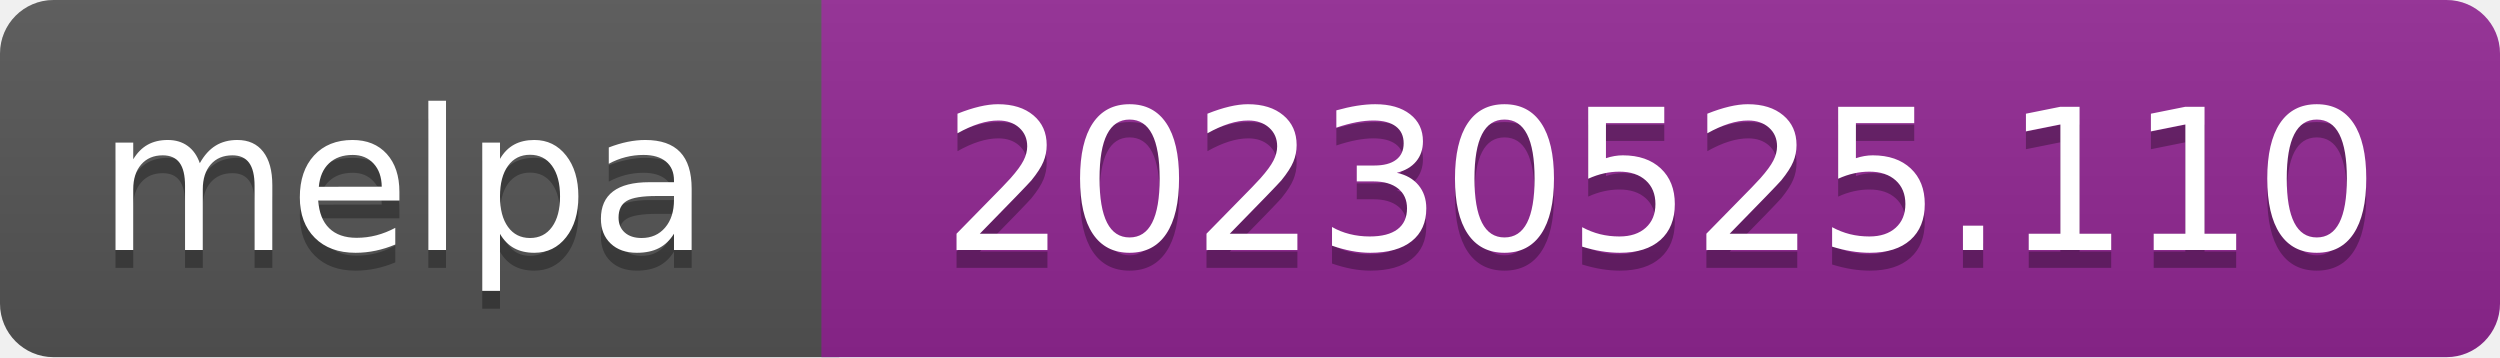
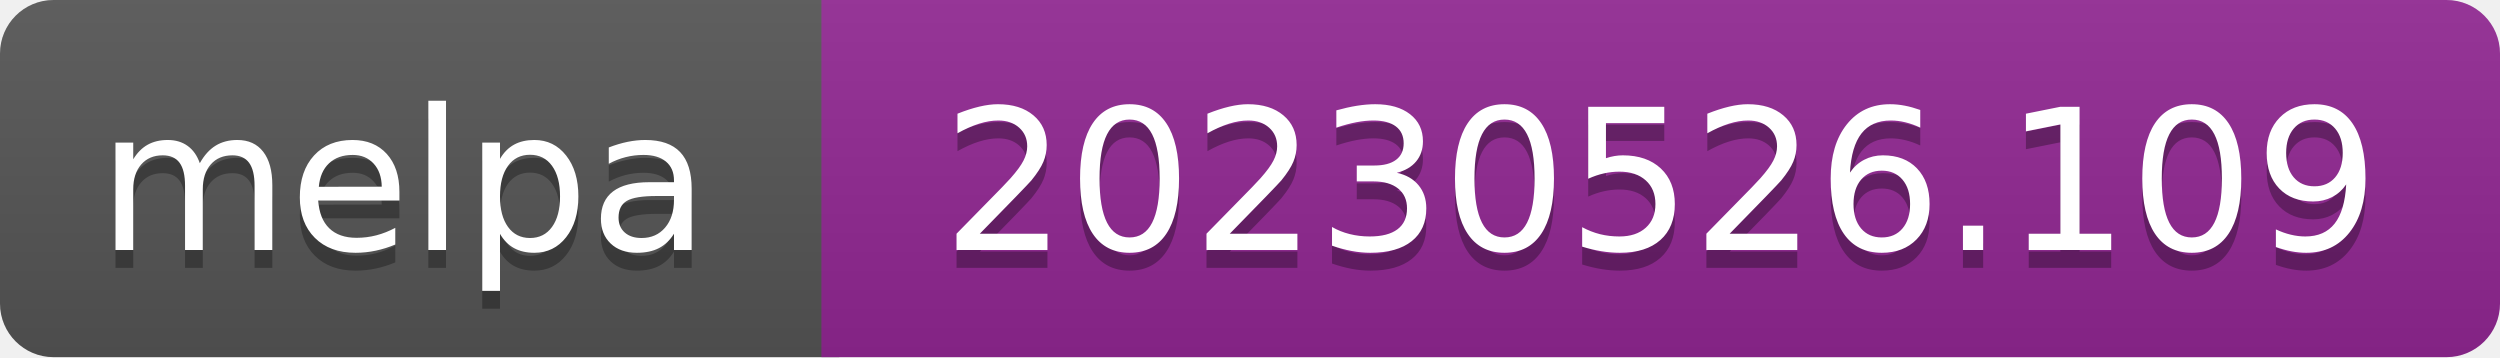
- <svg xmlns="http://www.w3.org/2000/svg" width="140" height="20" role="img" aria-label="melpa: 20230525.110">
+ <svg xmlns="http://www.w3.org/2000/svg" width="140" height="20" role="img" aria-label="melpa: 20230526.109">
  <linearGradient id="s" x2="0" y2="100%">
    <stop offset="0" stop-color="#bbb" stop-opacity=".1" />
    <stop offset="1" stop-opacity=".1" />
  </linearGradient>
  <clipPath id="r">
    <rect width="140" height="20" rx="3" fill="#fff" />
  </clipPath>
  <g clip-path="url(#r)">
    <rect width="47" height="20" fill="#555" />
    <rect x="46" width="140" height="20" fill="#922793" />
    <rect width="140" height="20" fill="url(#s)" />
  </g>
  <g fill="#fff" text-anchor="middle" font-family="Verdana,Geneva,DejaVu Sans,sans-serif" font-size="110" text-rendering="geometricPrecision">
    <text aria-hidden="true" x="226" y="150" fill="#010101" fill-opacity=".3" transform="scale(.1)" textLength="343">melpa</text>
    <text x="226" y="140" transform="scale(.1)" fill="#fff" textLength="343">melpa</text>
-     <text aria-hidden="true" x="930" y="150" fill="#010101" fill-opacity=".3" transform="scale(.1)" textLength="805">20230525.110</text>
-     <text x="930" y="140" transform="scale(.1)" fill="#fff" textLength="805">20230525.110</text>
+     <text aria-hidden="true" x="930" y="150" fill="#010101" fill-opacity=".3" transform="scale(.1)" textLength="805">20230526.109</text>
+     <text x="930" y="140" transform="scale(.1)" fill="#fff" textLength="805">20230526.109</text>
  </g>
</svg>
